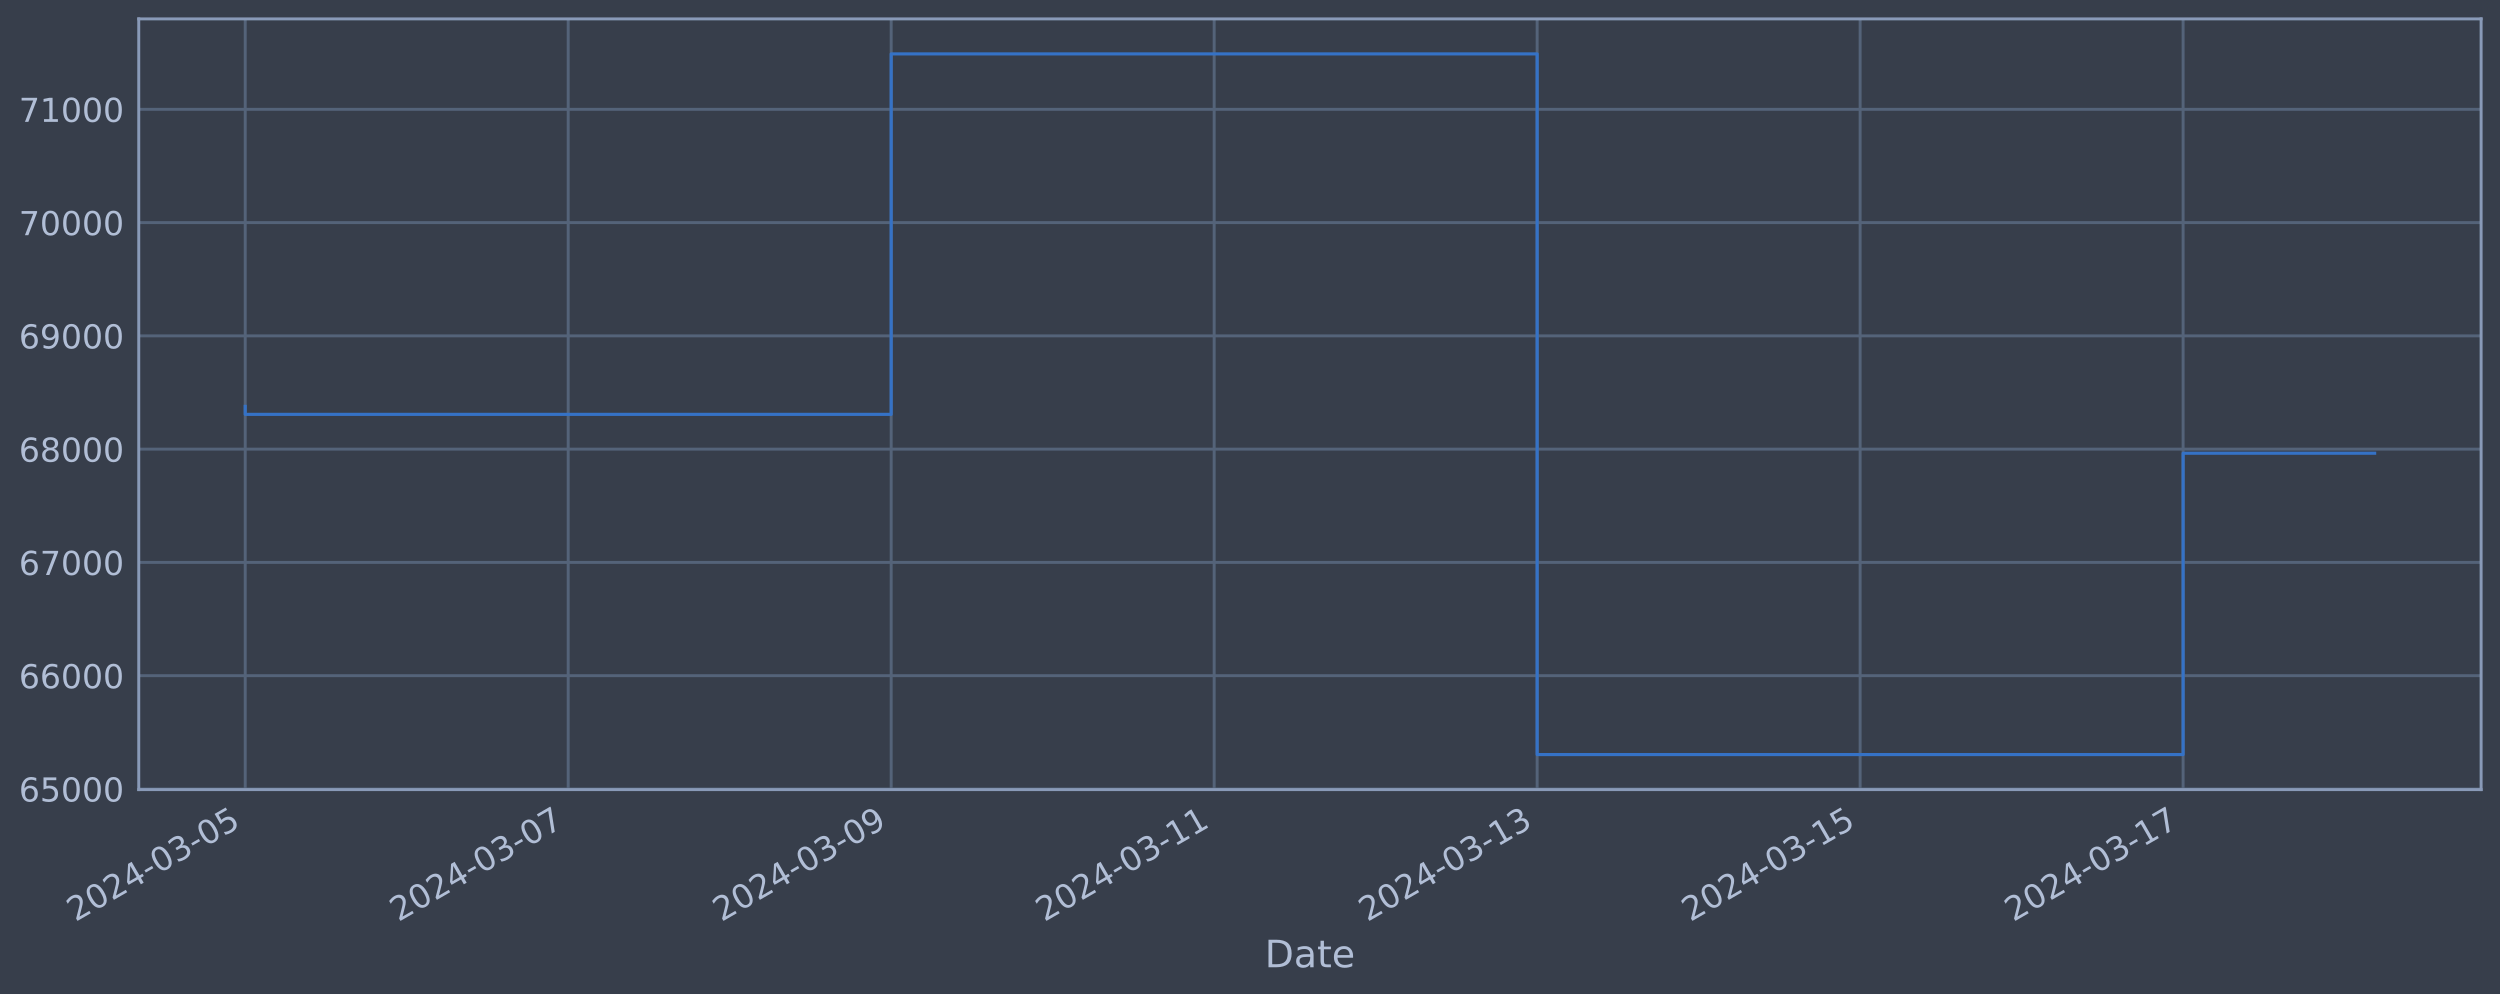
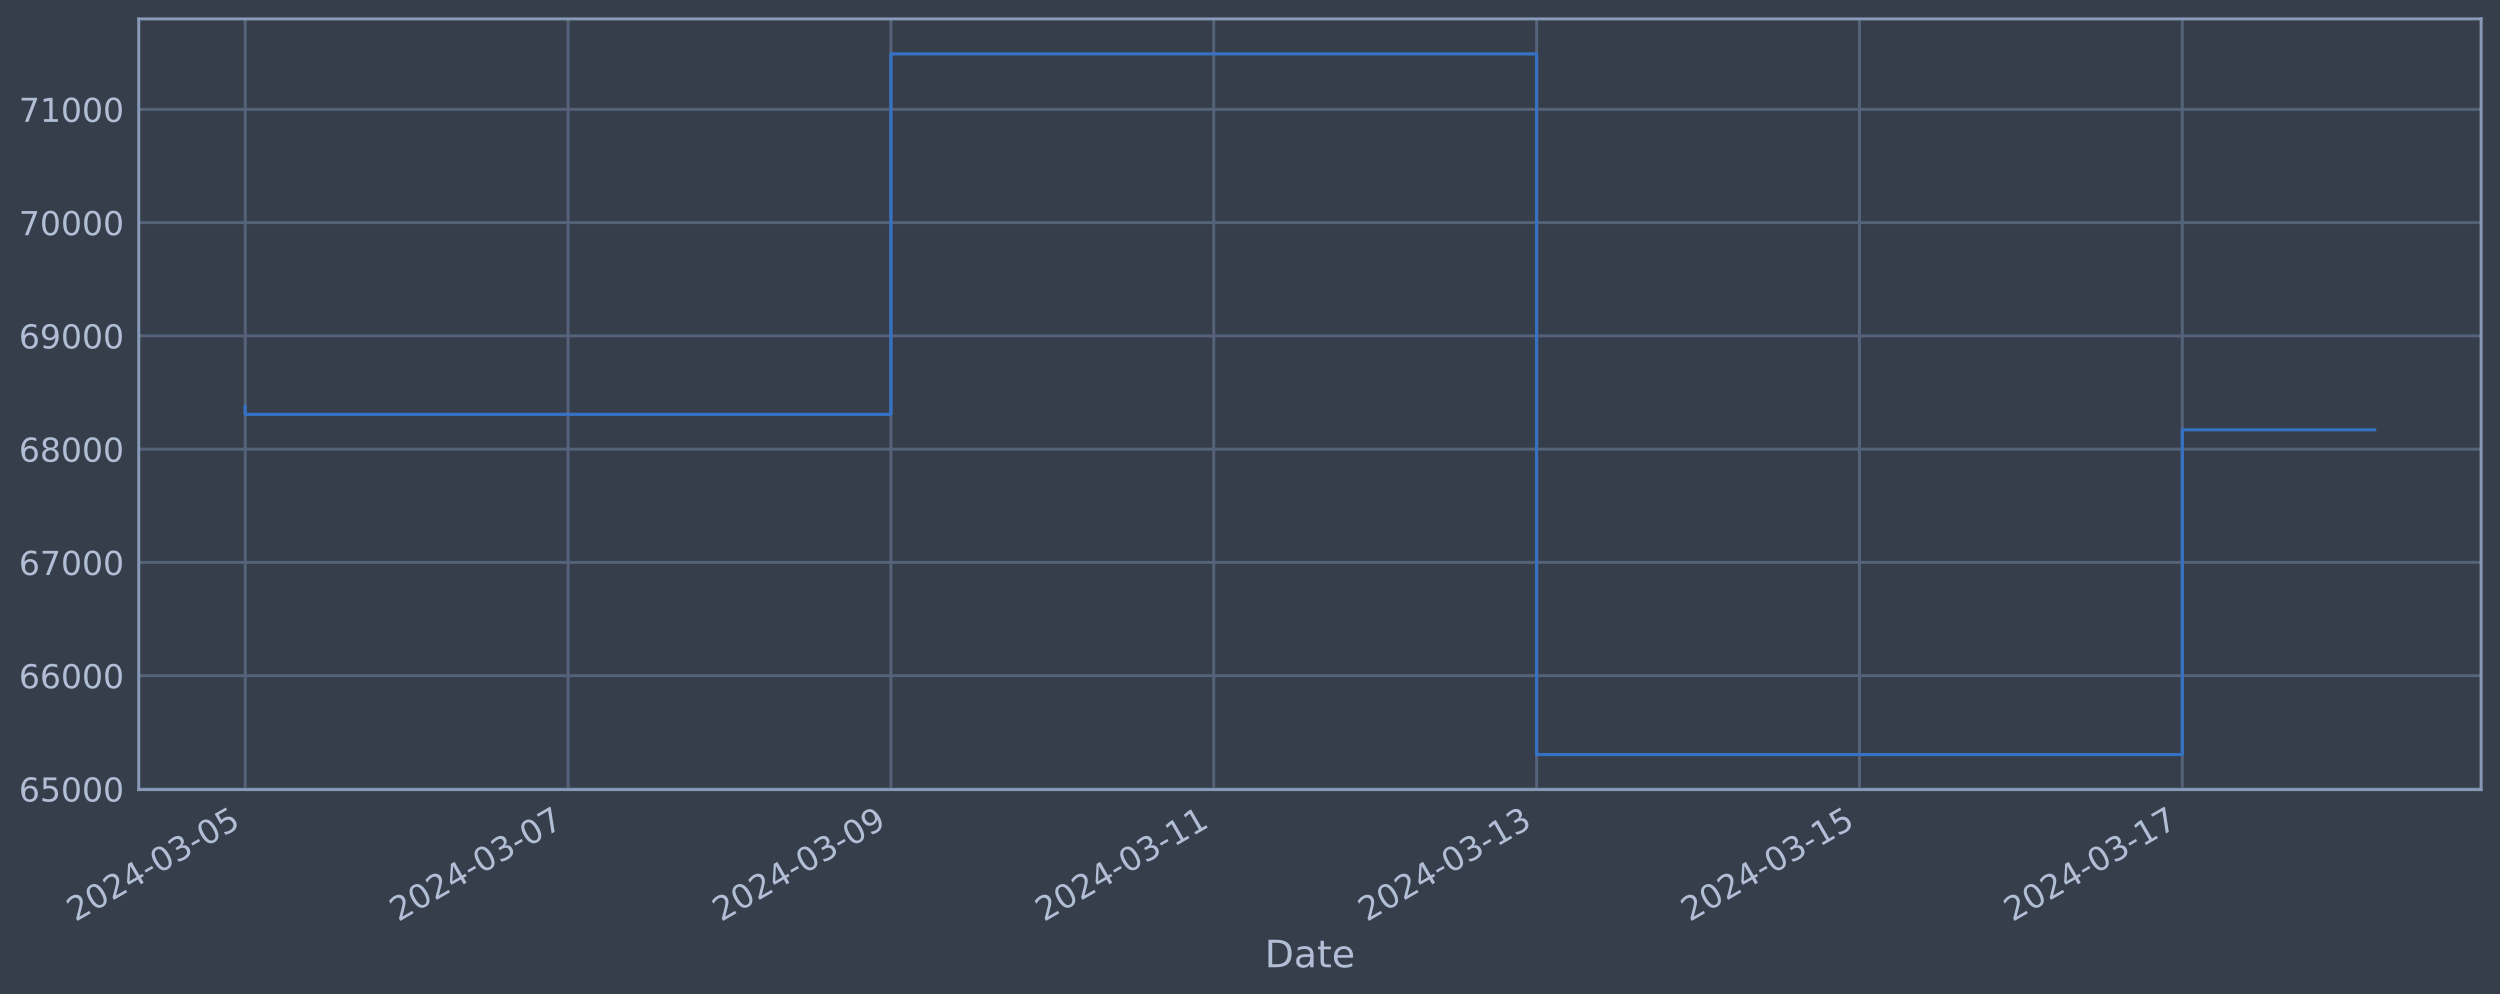
<svg xmlns="http://www.w3.org/2000/svg" xmlns:xlink="http://www.w3.org/1999/xlink" width="952.884pt" height="378.87pt" viewBox="0 0 952.884 378.87" version="1.1">
  <defs>
    <style type="text/css">*{stroke-linejoin: round; stroke-linecap: butt}</style>
  </defs>
  <g id="figure_1">
    <g id="patch_1">
      <path d="M 0 378.87  L 952.884 378.87  L 952.884 0  L 0 0  z " style="fill: #373e4b" />
    </g>
    <g id="axes_1">
      <g id="patch_2">
        <path d="M 52.884 300.96  L 945.684 300.96  L 945.684 7.2  L 52.884 7.2  z " style="fill: #373e4b" />
      </g>
      <g id="matplotlib.axis_1">
        <g id="xtick_1">
          <g id="line2d_1">
-             <path d="M 93.466 300.96  L 93.466 7.2  " clip-path="url(#p67c058603a)" style="fill: none; stroke: #546379; stroke-width: 1.12; stroke-linecap: square" />
+             <path d="M 93.466 300.96  L 93.466 7.2  " clip-path="url(#p01c5dd518d)" style="fill: none; stroke: #546379; stroke-width: 1.12; stroke-linecap: square" />
          </g>
          <g id="line2d_2" />
          <g id="text_1">
            <g style="fill: #b1bed6" transform="translate(28.74006 351.4642) rotate(-30) scale(0.126 -0.126)">
              <defs>
                <path id="DejaVuSans-32" d="M 1228 531  L 3431 531  L 3431 0  L 469 0  L 469 531  Q 828 903 1448 1529  Q 2069 2156 2228 2338  Q 2531 2678 2651 2914  Q 2772 3150 2772 3378  Q 2772 3750 2511 3984  Q 2250 4219 1831 4219  Q 1534 4219 1204 4116  Q 875 4013 500 3803  L 500 4441  Q 881 4594 1212 4672  Q 1544 4750 1819 4750  Q 2544 4750 2975 4387  Q 3406 4025 3406 3419  Q 3406 3131 3298 2873  Q 3191 2616 2906 2266  Q 2828 2175 2409 1742  Q 1991 1309 1228 531  z " transform="scale(0.015625)" />
                <path id="DejaVuSans-30" d="M 2034 4250  Q 1547 4250 1301 3770  Q 1056 3291 1056 2328  Q 1056 1369 1301 889  Q 1547 409 2034 409  Q 2525 409 2770 889  Q 3016 1369 3016 2328  Q 3016 3291 2770 3770  Q 2525 4250 2034 4250  z M 2034 4750  Q 2819 4750 3233 4129  Q 3647 3509 3647 2328  Q 3647 1150 3233 529  Q 2819 -91 2034 -91  Q 1250 -91 836 529  Q 422 1150 422 2328  Q 422 3509 836 4129  Q 1250 4750 2034 4750  z " transform="scale(0.015625)" />
                <path id="DejaVuSans-34" d="M 2419 4116  L 825 1625  L 2419 1625  L 2419 4116  z M 2253 4666  L 3047 4666  L 3047 1625  L 3713 1625  L 3713 1100  L 3047 1100  L 3047 0  L 2419 0  L 2419 1100  L 313 1100  L 313 1709  L 2253 4666  z " transform="scale(0.015625)" />
                <path id="DejaVuSans-2d" d="M 313 2009  L 1997 2009  L 1997 1497  L 313 1497  L 313 2009  z " transform="scale(0.015625)" />
                <path id="DejaVuSans-33" d="M 2597 2516  Q 3050 2419 3304 2112  Q 3559 1806 3559 1356  Q 3559 666 3084 287  Q 2609 -91 1734 -91  Q 1441 -91 1130 -33  Q 819 25 488 141  L 488 750  Q 750 597 1062 519  Q 1375 441 1716 441  Q 2309 441 2620 675  Q 2931 909 2931 1356  Q 2931 1769 2642 2001  Q 2353 2234 1838 2234  L 1294 2234  L 1294 2753  L 1863 2753  Q 2328 2753 2575 2939  Q 2822 3125 2822 3475  Q 2822 3834 2567 4026  Q 2313 4219 1838 4219  Q 1578 4219 1281 4162  Q 984 4106 628 3988  L 628 4550  Q 988 4650 1302 4700  Q 1616 4750 1894 4750  Q 2613 4750 3031 4423  Q 3450 4097 3450 3541  Q 3450 3153 3228 2886  Q 3006 2619 2597 2516  z " transform="scale(0.015625)" />
                <path id="DejaVuSans-35" d="M 691 4666  L 3169 4666  L 3169 4134  L 1269 4134  L 1269 2991  Q 1406 3038 1543 3061  Q 1681 3084 1819 3084  Q 2600 3084 3056 2656  Q 3513 2228 3513 1497  Q 3513 744 3044 326  Q 2575 -91 1722 -91  Q 1428 -91 1123 -41  Q 819 9 494 109  L 494 744  Q 775 591 1075 516  Q 1375 441 1709 441  Q 2250 441 2565 725  Q 2881 1009 2881 1497  Q 2881 1984 2565 2268  Q 2250 2553 1709 2553  Q 1456 2553 1204 2497  Q 953 2441 691 2322  L 691 4666  z " transform="scale(0.015625)" />
              </defs>
              <use xlink:href="#DejaVuSans-32" />
              <use xlink:href="#DejaVuSans-30" x="63.623" />
              <use xlink:href="#DejaVuSans-32" x="127.246" />
              <use xlink:href="#DejaVuSans-34" x="190.869" />
              <use xlink:href="#DejaVuSans-2d" x="254.492" />
              <use xlink:href="#DejaVuSans-30" x="290.576" />
              <use xlink:href="#DejaVuSans-33" x="354.199" />
              <use xlink:href="#DejaVuSans-2d" x="417.822" />
              <use xlink:href="#DejaVuSans-30" x="453.906" />
              <use xlink:href="#DejaVuSans-35" x="517.529" />
            </g>
          </g>
        </g>
        <g id="xtick_2">
          <g id="line2d_3">
-             <path d="M 216.571 300.96  L 216.571 7.2  " clip-path="url(#p67c058603a)" style="fill: none; stroke: #546379; stroke-width: 1.12; stroke-linecap: square" />
+             <path d="M 216.52 300.96  L 216.52 7.2  " clip-path="url(#p01c5dd518d)" style="fill: none; stroke: #546379; stroke-width: 1.12; stroke-linecap: square" />
          </g>
          <g id="line2d_4" />
          <g id="text_2">
-             <g style="fill: #b1bed6" transform="translate(151.8459 351.4642) rotate(-30) scale(0.126 -0.126)">
+             <g style="fill: #b1bed6" transform="translate(151.794 351.4642) rotate(-30) scale(0.126 -0.126)">
              <defs>
                <path id="DejaVuSans-37" d="M 525 4666  L 3525 4666  L 3525 4397  L 1831 0  L 1172 0  L 2766 4134  L 525 4134  L 525 4666  z " transform="scale(0.015625)" />
              </defs>
              <use xlink:href="#DejaVuSans-32" />
              <use xlink:href="#DejaVuSans-30" x="63.623" />
              <use xlink:href="#DejaVuSans-32" x="127.246" />
              <use xlink:href="#DejaVuSans-34" x="190.869" />
              <use xlink:href="#DejaVuSans-2d" x="254.492" />
              <use xlink:href="#DejaVuSans-30" x="290.576" />
              <use xlink:href="#DejaVuSans-33" x="354.199" />
              <use xlink:href="#DejaVuSans-2d" x="417.822" />
              <use xlink:href="#DejaVuSans-30" x="453.906" />
              <use xlink:href="#DejaVuSans-37" x="517.529" />
            </g>
          </g>
        </g>
        <g id="xtick_3">
          <g id="line2d_5">
-             <path d="M 339.677 300.96  L 339.677 7.2  " clip-path="url(#p67c058603a)" style="fill: none; stroke: #546379; stroke-width: 1.12; stroke-linecap: square" />
+             <path d="M 339.574 300.96  L 339.574 7.2  " clip-path="url(#p01c5dd518d)" style="fill: none; stroke: #546379; stroke-width: 1.12; stroke-linecap: square" />
          </g>
          <g id="line2d_6" />
          <g id="text_3">
-             <g style="fill: #b1bed6" transform="translate(274.9517 351.4642) rotate(-30) scale(0.126 -0.126)">
+             <g style="fill: #b1bed6" transform="translate(274.848 351.4642) rotate(-30) scale(0.126 -0.126)">
              <defs>
                <path id="DejaVuSans-39" d="M 703 97  L 703 672  Q 941 559 1184 500  Q 1428 441 1663 441  Q 2288 441 2617 861  Q 2947 1281 2994 2138  Q 2813 1869 2534 1725  Q 2256 1581 1919 1581  Q 1219 1581 811 2004  Q 403 2428 403 3163  Q 403 3881 828 4315  Q 1253 4750 1959 4750  Q 2769 4750 3195 4129  Q 3622 3509 3622 2328  Q 3622 1225 3098 567  Q 2575 -91 1691 -91  Q 1453 -91 1209 -44  Q 966 3 703 97  z M 1959 2075  Q 2384 2075 2632 2365  Q 2881 2656 2881 3163  Q 2881 3666 2632 3958  Q 2384 4250 1959 4250  Q 1534 4250 1286 3958  Q 1038 3666 1038 3163  Q 1038 2656 1286 2365  Q 1534 2075 1959 2075  z " transform="scale(0.015625)" />
              </defs>
              <use xlink:href="#DejaVuSans-32" />
              <use xlink:href="#DejaVuSans-30" x="63.623" />
              <use xlink:href="#DejaVuSans-32" x="127.246" />
              <use xlink:href="#DejaVuSans-34" x="190.869" />
              <use xlink:href="#DejaVuSans-2d" x="254.492" />
              <use xlink:href="#DejaVuSans-30" x="290.576" />
              <use xlink:href="#DejaVuSans-33" x="354.199" />
              <use xlink:href="#DejaVuSans-2d" x="417.822" />
              <use xlink:href="#DejaVuSans-30" x="453.906" />
              <use xlink:href="#DejaVuSans-39" x="517.529" />
            </g>
          </g>
        </g>
        <g id="xtick_4">
          <g id="line2d_7">
-             <path d="M 462.783 300.96  L 462.783 7.2  " clip-path="url(#p67c058603a)" style="fill: none; stroke: #546379; stroke-width: 1.12; stroke-linecap: square" />
+             <path d="M 462.627 300.96  L 462.627 7.2  " clip-path="url(#p01c5dd518d)" style="fill: none; stroke: #546379; stroke-width: 1.12; stroke-linecap: square" />
          </g>
          <g id="line2d_8" />
          <g id="text_4">
-             <g style="fill: #b1bed6" transform="translate(398.0575 351.4642) rotate(-30) scale(0.126 -0.126)">
+             <g style="fill: #b1bed6" transform="translate(397.902 351.4642) rotate(-30) scale(0.126 -0.126)">
              <defs>
                <path id="DejaVuSans-31" d="M 794 531  L 1825 531  L 1825 4091  L 703 3866  L 703 4441  L 1819 4666  L 2450 4666  L 2450 531  L 3481 531  L 3481 0  L 794 0  L 794 531  z " transform="scale(0.015625)" />
              </defs>
              <use xlink:href="#DejaVuSans-32" />
              <use xlink:href="#DejaVuSans-30" x="63.623" />
              <use xlink:href="#DejaVuSans-32" x="127.246" />
              <use xlink:href="#DejaVuSans-34" x="190.869" />
              <use xlink:href="#DejaVuSans-2d" x="254.492" />
              <use xlink:href="#DejaVuSans-30" x="290.576" />
              <use xlink:href="#DejaVuSans-33" x="354.199" />
              <use xlink:href="#DejaVuSans-2d" x="417.822" />
              <use xlink:href="#DejaVuSans-31" x="453.906" />
              <use xlink:href="#DejaVuSans-31" x="517.529" />
            </g>
          </g>
        </g>
        <g id="xtick_5">
          <g id="line2d_9">
-             <path d="M 585.889 300.96  L 585.889 7.2  " clip-path="url(#p67c058603a)" style="fill: none; stroke: #546379; stroke-width: 1.12; stroke-linecap: square" />
+             <path d="M 585.681 300.96  L 585.681 7.2  " clip-path="url(#p01c5dd518d)" style="fill: none; stroke: #546379; stroke-width: 1.12; stroke-linecap: square" />
          </g>
          <g id="line2d_10" />
          <g id="text_5">
-             <g style="fill: #b1bed6" transform="translate(521.1633 351.4642) rotate(-30) scale(0.126 -0.126)">
+             <g style="fill: #b1bed6" transform="translate(520.9559 351.4642) rotate(-30) scale(0.126 -0.126)">
              <use xlink:href="#DejaVuSans-32" />
              <use xlink:href="#DejaVuSans-30" x="63.623" />
              <use xlink:href="#DejaVuSans-32" x="127.246" />
              <use xlink:href="#DejaVuSans-34" x="190.869" />
              <use xlink:href="#DejaVuSans-2d" x="254.492" />
              <use xlink:href="#DejaVuSans-30" x="290.576" />
              <use xlink:href="#DejaVuSans-33" x="354.199" />
              <use xlink:href="#DejaVuSans-2d" x="417.822" />
              <use xlink:href="#DejaVuSans-31" x="453.906" />
              <use xlink:href="#DejaVuSans-33" x="517.529" />
            </g>
          </g>
        </g>
        <g id="xtick_6">
          <g id="line2d_11">
-             <path d="M 708.995 300.96  L 708.995 7.2  " clip-path="url(#p67c058603a)" style="fill: none; stroke: #546379; stroke-width: 1.12; stroke-linecap: square" />
+             <path d="M 708.735 300.96  L 708.735 7.2  " clip-path="url(#p01c5dd518d)" style="fill: none; stroke: #546379; stroke-width: 1.12; stroke-linecap: square" />
          </g>
          <g id="line2d_12" />
          <g id="text_6">
-             <g style="fill: #b1bed6" transform="translate(644.2691 351.4642) rotate(-30) scale(0.126 -0.126)">
+             <g style="fill: #b1bed6" transform="translate(644.0099 351.4642) rotate(-30) scale(0.126 -0.126)">
              <use xlink:href="#DejaVuSans-32" />
              <use xlink:href="#DejaVuSans-30" x="63.623" />
              <use xlink:href="#DejaVuSans-32" x="127.246" />
              <use xlink:href="#DejaVuSans-34" x="190.869" />
              <use xlink:href="#DejaVuSans-2d" x="254.492" />
              <use xlink:href="#DejaVuSans-30" x="290.576" />
              <use xlink:href="#DejaVuSans-33" x="354.199" />
              <use xlink:href="#DejaVuSans-2d" x="417.822" />
              <use xlink:href="#DejaVuSans-31" x="453.906" />
              <use xlink:href="#DejaVuSans-35" x="517.529" />
            </g>
          </g>
        </g>
        <g id="xtick_7">
          <g id="line2d_13">
-             <path d="M 832.1 300.96  L 832.1 7.2  " clip-path="url(#p67c058603a)" style="fill: none; stroke: #546379; stroke-width: 1.12; stroke-linecap: square" />
+             <path d="M 831.789 300.96  L 831.789 7.2  " clip-path="url(#p01c5dd518d)" style="fill: none; stroke: #546379; stroke-width: 1.12; stroke-linecap: square" />
          </g>
          <g id="line2d_14" />
          <g id="text_7">
-             <g style="fill: #b1bed6" transform="translate(767.375 351.4642) rotate(-30) scale(0.126 -0.126)">
+             <g style="fill: #b1bed6" transform="translate(767.0639 351.4642) rotate(-30) scale(0.126 -0.126)">
              <use xlink:href="#DejaVuSans-32" />
              <use xlink:href="#DejaVuSans-30" x="63.623" />
              <use xlink:href="#DejaVuSans-32" x="127.246" />
              <use xlink:href="#DejaVuSans-34" x="190.869" />
              <use xlink:href="#DejaVuSans-2d" x="254.492" />
              <use xlink:href="#DejaVuSans-30" x="290.576" />
              <use xlink:href="#DejaVuSans-33" x="354.199" />
              <use xlink:href="#DejaVuSans-2d" x="417.822" />
              <use xlink:href="#DejaVuSans-31" x="453.906" />
              <use xlink:href="#DejaVuSans-37" x="517.529" />
            </g>
          </g>
        </g>
        <g id="text_8">
          <g style="fill: #b1bed6" transform="translate(482.0746 368.6753) scale(0.144 -0.144)">
            <defs>
              <path id="DejaVuSans-44" d="M 1259 4147  L 1259 519  L 2022 519  Q 2988 519 3436 956  Q 3884 1394 3884 2338  Q 3884 3275 3436 3711  Q 2988 4147 2022 4147  L 1259 4147  z M 628 4666  L 1925 4666  Q 3281 4666 3915 4102  Q 4550 3538 4550 2338  Q 4550 1131 3912 565  Q 3275 0 1925 0  L 628 0  L 628 4666  z " transform="scale(0.015625)" />
              <path id="DejaVuSans-61" d="M 2194 1759  Q 1497 1759 1228 1600  Q 959 1441 959 1056  Q 959 750 1161 570  Q 1363 391 1709 391  Q 2188 391 2477 730  Q 2766 1069 2766 1631  L 2766 1759  L 2194 1759  z M 3341 1997  L 3341 0  L 2766 0  L 2766 531  Q 2569 213 2275 61  Q 1981 -91 1556 -91  Q 1019 -91 701 211  Q 384 513 384 1019  Q 384 1609 779 1909  Q 1175 2209 1959 2209  L 2766 2209  L 2766 2266  Q 2766 2663 2505 2880  Q 2244 3097 1772 3097  Q 1472 3097 1187 3025  Q 903 2953 641 2809  L 641 3341  Q 956 3463 1253 3523  Q 1550 3584 1831 3584  Q 2591 3584 2966 3190  Q 3341 2797 3341 1997  z " transform="scale(0.015625)" />
              <path id="DejaVuSans-74" d="M 1172 4494  L 1172 3500  L 2356 3500  L 2356 3053  L 1172 3053  L 1172 1153  Q 1172 725 1289 603  Q 1406 481 1766 481  L 2356 481  L 2356 0  L 1766 0  Q 1100 0 847 248  Q 594 497 594 1153  L 594 3053  L 172 3053  L 172 3500  L 594 3500  L 594 4494  L 1172 4494  z " transform="scale(0.015625)" />
              <path id="DejaVuSans-65" d="M 3597 1894  L 3597 1613  L 953 1613  Q 991 1019 1311 708  Q 1631 397 2203 397  Q 2534 397 2845 478  Q 3156 559 3463 722  L 3463 178  Q 3153 47 2828 -22  Q 2503 -91 2169 -91  Q 1331 -91 842 396  Q 353 884 353 1716  Q 353 2575 817 3079  Q 1281 3584 2069 3584  Q 2775 3584 3186 3129  Q 3597 2675 3597 1894  z M 3022 2063  Q 3016 2534 2758 2815  Q 2500 3097 2075 3097  Q 1594 3097 1305 2825  Q 1016 2553 972 2059  L 3022 2063  z " transform="scale(0.015625)" />
            </defs>
            <use xlink:href="#DejaVuSans-44" />
            <use xlink:href="#DejaVuSans-61" x="77.002" />
            <use xlink:href="#DejaVuSans-74" x="138.281" />
            <use xlink:href="#DejaVuSans-65" x="177.49" />
          </g>
        </g>
      </g>
      <g id="matplotlib.axis_2">
        <g id="ytick_1">
          <g id="line2d_15">
-             <path d="M 52.884 300.718  L 945.684 300.718  " clip-path="url(#p67c058603a)" style="fill: none; stroke: #546379; stroke-width: 1.12; stroke-linecap: square" />
+             <path d="M 52.884 300.718  L 945.684 300.718  " clip-path="url(#p01c5dd518d)" style="fill: none; stroke: #546379; stroke-width: 1.12; stroke-linecap: square" />
          </g>
          <g id="line2d_16" />
          <g id="text_9">
            <g style="fill: #b1bed6" transform="translate(7.2 305.5049) scale(0.126 -0.126)">
              <defs>
                <path id="DejaVuSans-36" d="M 2113 2584  Q 1688 2584 1439 2293  Q 1191 2003 1191 1497  Q 1191 994 1439 701  Q 1688 409 2113 409  Q 2538 409 2786 701  Q 3034 994 3034 1497  Q 3034 2003 2786 2293  Q 2538 2584 2113 2584  z M 3366 4563  L 3366 3988  Q 3128 4100 2886 4159  Q 2644 4219 2406 4219  Q 1781 4219 1451 3797  Q 1122 3375 1075 2522  Q 1259 2794 1537 2939  Q 1816 3084 2150 3084  Q 2853 3084 3261 2657  Q 3669 2231 3669 1497  Q 3669 778 3244 343  Q 2819 -91 2113 -91  Q 1303 -91 875 529  Q 447 1150 447 2328  Q 447 3434 972 4092  Q 1497 4750 2381 4750  Q 2619 4750 2861 4703  Q 3103 4656 3366 4563  z " transform="scale(0.015625)" />
              </defs>
              <use xlink:href="#DejaVuSans-36" />
              <use xlink:href="#DejaVuSans-35" x="63.623" />
              <use xlink:href="#DejaVuSans-30" x="127.246" />
              <use xlink:href="#DejaVuSans-30" x="190.869" />
              <use xlink:href="#DejaVuSans-30" x="254.492" />
            </g>
          </g>
        </g>
        <g id="ytick_2">
          <g id="line2d_17">
-             <path d="M 52.884 257.544  L 945.684 257.544  " clip-path="url(#p67c058603a)" style="fill: none; stroke: #546379; stroke-width: 1.12; stroke-linecap: square" />
+             <path d="M 52.884 257.544  L 945.684 257.544  " clip-path="url(#p01c5dd518d)" style="fill: none; stroke: #546379; stroke-width: 1.12; stroke-linecap: square" />
          </g>
          <g id="line2d_18" />
          <g id="text_10">
            <g style="fill: #b1bed6" transform="translate(7.2 262.331) scale(0.126 -0.126)">
              <use xlink:href="#DejaVuSans-36" />
              <use xlink:href="#DejaVuSans-36" x="63.623" />
              <use xlink:href="#DejaVuSans-30" x="127.246" />
              <use xlink:href="#DejaVuSans-30" x="190.869" />
              <use xlink:href="#DejaVuSans-30" x="254.492" />
            </g>
          </g>
        </g>
        <g id="ytick_3">
          <g id="line2d_19">
-             <path d="M 52.884 214.37  L 945.684 214.37  " clip-path="url(#p67c058603a)" style="fill: none; stroke: #546379; stroke-width: 1.12; stroke-linecap: square" />
+             <path d="M 52.884 214.37  L 945.684 214.37  " clip-path="url(#p01c5dd518d)" style="fill: none; stroke: #546379; stroke-width: 1.12; stroke-linecap: square" />
          </g>
          <g id="line2d_20" />
          <g id="text_11">
            <g style="fill: #b1bed6" transform="translate(7.2 219.157) scale(0.126 -0.126)">
              <use xlink:href="#DejaVuSans-36" />
              <use xlink:href="#DejaVuSans-37" x="63.623" />
              <use xlink:href="#DejaVuSans-30" x="127.246" />
              <use xlink:href="#DejaVuSans-30" x="190.869" />
              <use xlink:href="#DejaVuSans-30" x="254.492" />
            </g>
          </g>
        </g>
        <g id="ytick_4">
          <g id="line2d_21">
-             <path d="M 52.884 171.196  L 945.684 171.196  " clip-path="url(#p67c058603a)" style="fill: none; stroke: #546379; stroke-width: 1.12; stroke-linecap: square" />
+             <path d="M 52.884 171.196  L 945.684 171.196  " clip-path="url(#p01c5dd518d)" style="fill: none; stroke: #546379; stroke-width: 1.12; stroke-linecap: square" />
          </g>
          <g id="line2d_22" />
          <g id="text_12">
            <g style="fill: #b1bed6" transform="translate(7.2 175.9831) scale(0.126 -0.126)">
              <defs>
                <path id="DejaVuSans-38" d="M 2034 2216  Q 1584 2216 1326 1975  Q 1069 1734 1069 1313  Q 1069 891 1326 650  Q 1584 409 2034 409  Q 2484 409 2743 651  Q 3003 894 3003 1313  Q 3003 1734 2745 1975  Q 2488 2216 2034 2216  z M 1403 2484  Q 997 2584 770 2862  Q 544 3141 544 3541  Q 544 4100 942 4425  Q 1341 4750 2034 4750  Q 2731 4750 3128 4425  Q 3525 4100 3525 3541  Q 3525 3141 3298 2862  Q 3072 2584 2669 2484  Q 3125 2378 3379 2068  Q 3634 1759 3634 1313  Q 3634 634 3220 271  Q 2806 -91 2034 -91  Q 1263 -91 848 271  Q 434 634 434 1313  Q 434 1759 690 2068  Q 947 2378 1403 2484  z M 1172 3481  Q 1172 3119 1398 2916  Q 1625 2713 2034 2713  Q 2441 2713 2670 2916  Q 2900 3119 2900 3481  Q 2900 3844 2670 4047  Q 2441 4250 2034 4250  Q 1625 4250 1398 4047  Q 1172 3844 1172 3481  z " transform="scale(0.015625)" />
              </defs>
              <use xlink:href="#DejaVuSans-36" />
              <use xlink:href="#DejaVuSans-38" x="63.623" />
              <use xlink:href="#DejaVuSans-30" x="127.246" />
              <use xlink:href="#DejaVuSans-30" x="190.869" />
              <use xlink:href="#DejaVuSans-30" x="254.492" />
            </g>
          </g>
        </g>
        <g id="ytick_5">
          <g id="line2d_23">
-             <path d="M 52.884 128.022  L 945.684 128.022  " clip-path="url(#p67c058603a)" style="fill: none; stroke: #546379; stroke-width: 1.12; stroke-linecap: square" />
+             <path d="M 52.884 128.022  L 945.684 128.022  " clip-path="url(#p01c5dd518d)" style="fill: none; stroke: #546379; stroke-width: 1.12; stroke-linecap: square" />
          </g>
          <g id="line2d_24" />
          <g id="text_13">
            <g style="fill: #b1bed6" transform="translate(7.2 132.8092) scale(0.126 -0.126)">
              <use xlink:href="#DejaVuSans-36" />
              <use xlink:href="#DejaVuSans-39" x="63.623" />
              <use xlink:href="#DejaVuSans-30" x="127.246" />
              <use xlink:href="#DejaVuSans-30" x="190.869" />
              <use xlink:href="#DejaVuSans-30" x="254.492" />
            </g>
          </g>
        </g>
        <g id="ytick_6">
          <g id="line2d_25">
-             <path d="M 52.884 84.848  L 945.684 84.848  " clip-path="url(#p67c058603a)" style="fill: none; stroke: #546379; stroke-width: 1.12; stroke-linecap: square" />
+             <path d="M 52.884 84.848  L 945.684 84.848  " clip-path="url(#p01c5dd518d)" style="fill: none; stroke: #546379; stroke-width: 1.12; stroke-linecap: square" />
          </g>
          <g id="line2d_26" />
          <g id="text_14">
            <g style="fill: #b1bed6" transform="translate(7.2 89.63523) scale(0.126 -0.126)">
              <use xlink:href="#DejaVuSans-37" />
              <use xlink:href="#DejaVuSans-30" x="63.623" />
              <use xlink:href="#DejaVuSans-30" x="127.246" />
              <use xlink:href="#DejaVuSans-30" x="190.869" />
              <use xlink:href="#DejaVuSans-30" x="254.492" />
            </g>
          </g>
        </g>
        <g id="ytick_7">
          <g id="line2d_27">
-             <path d="M 52.884 41.674  L 945.684 41.674  " clip-path="url(#p67c058603a)" style="fill: none; stroke: #546379; stroke-width: 1.12; stroke-linecap: square" />
+             <path d="M 52.884 41.674  L 945.684 41.674  " clip-path="url(#p01c5dd518d)" style="fill: none; stroke: #546379; stroke-width: 1.12; stroke-linecap: square" />
          </g>
          <g id="line2d_28" />
          <g id="text_15">
            <g style="fill: #b1bed6" transform="translate(7.2 46.4613) scale(0.126 -0.126)">
              <use xlink:href="#DejaVuSans-37" />
              <use xlink:href="#DejaVuSans-31" x="63.623" />
              <use xlink:href="#DejaVuSans-30" x="127.246" />
              <use xlink:href="#DejaVuSans-30" x="190.869" />
              <use xlink:href="#DejaVuSans-30" x="254.492" />
            </g>
          </g>
        </g>
      </g>
      <g id="line2d_29">
-         <path d="M 93.466 154.891  L 93.466 157.946  L 339.677 157.946  L 339.677 20.553  L 585.889 20.553  L 585.889 287.607  L 832.1 287.607  L 832.1 172.756  L 905.102 172.756  " clip-path="url(#p67c058603a)" style="fill: none; stroke: #3572c6; stroke-width: 1.2; stroke-linecap: square" />
+         <path d="M 93.466 154.891  L 93.466 157.946  L 339.574 157.946  L 339.574 20.553  L 585.681 20.553  L 585.681 287.607  L 831.789 287.607  L 831.789 163.837  L 905.102 163.837  " clip-path="url(#p01c5dd518d)" style="fill: none; stroke: #3572c6; stroke-width: 1.2; stroke-linecap: square" />
      </g>
      <g id="patch_3">
        <path d="M 52.884 300.96  L 52.884 7.2  " style="fill: none; stroke: #899ab8; stroke-width: 1.12; stroke-linejoin: miter; stroke-linecap: square" />
      </g>
      <g id="patch_4">
        <path d="M 945.684 300.96  L 945.684 7.2  " style="fill: none; stroke: #899ab8; stroke-width: 1.12; stroke-linejoin: miter; stroke-linecap: square" />
      </g>
      <g id="patch_5">
        <path d="M 52.884 300.96  L 945.684 300.96  " style="fill: none; stroke: #899ab8; stroke-width: 1.12; stroke-linejoin: miter; stroke-linecap: square" />
      </g>
      <g id="patch_6">
        <path d="M 52.884 7.2  L 945.684 7.2  " style="fill: none; stroke: #899ab8; stroke-width: 1.12; stroke-linejoin: miter; stroke-linecap: square" />
      </g>
    </g>
  </g>
  <defs>
-     <clipPath id="p67c058603a">
+     <clipPath id="p01c5dd518d">
      <rect x="52.884" y="7.2" width="892.8" height="293.76" />
    </clipPath>
  </defs>
</svg>
